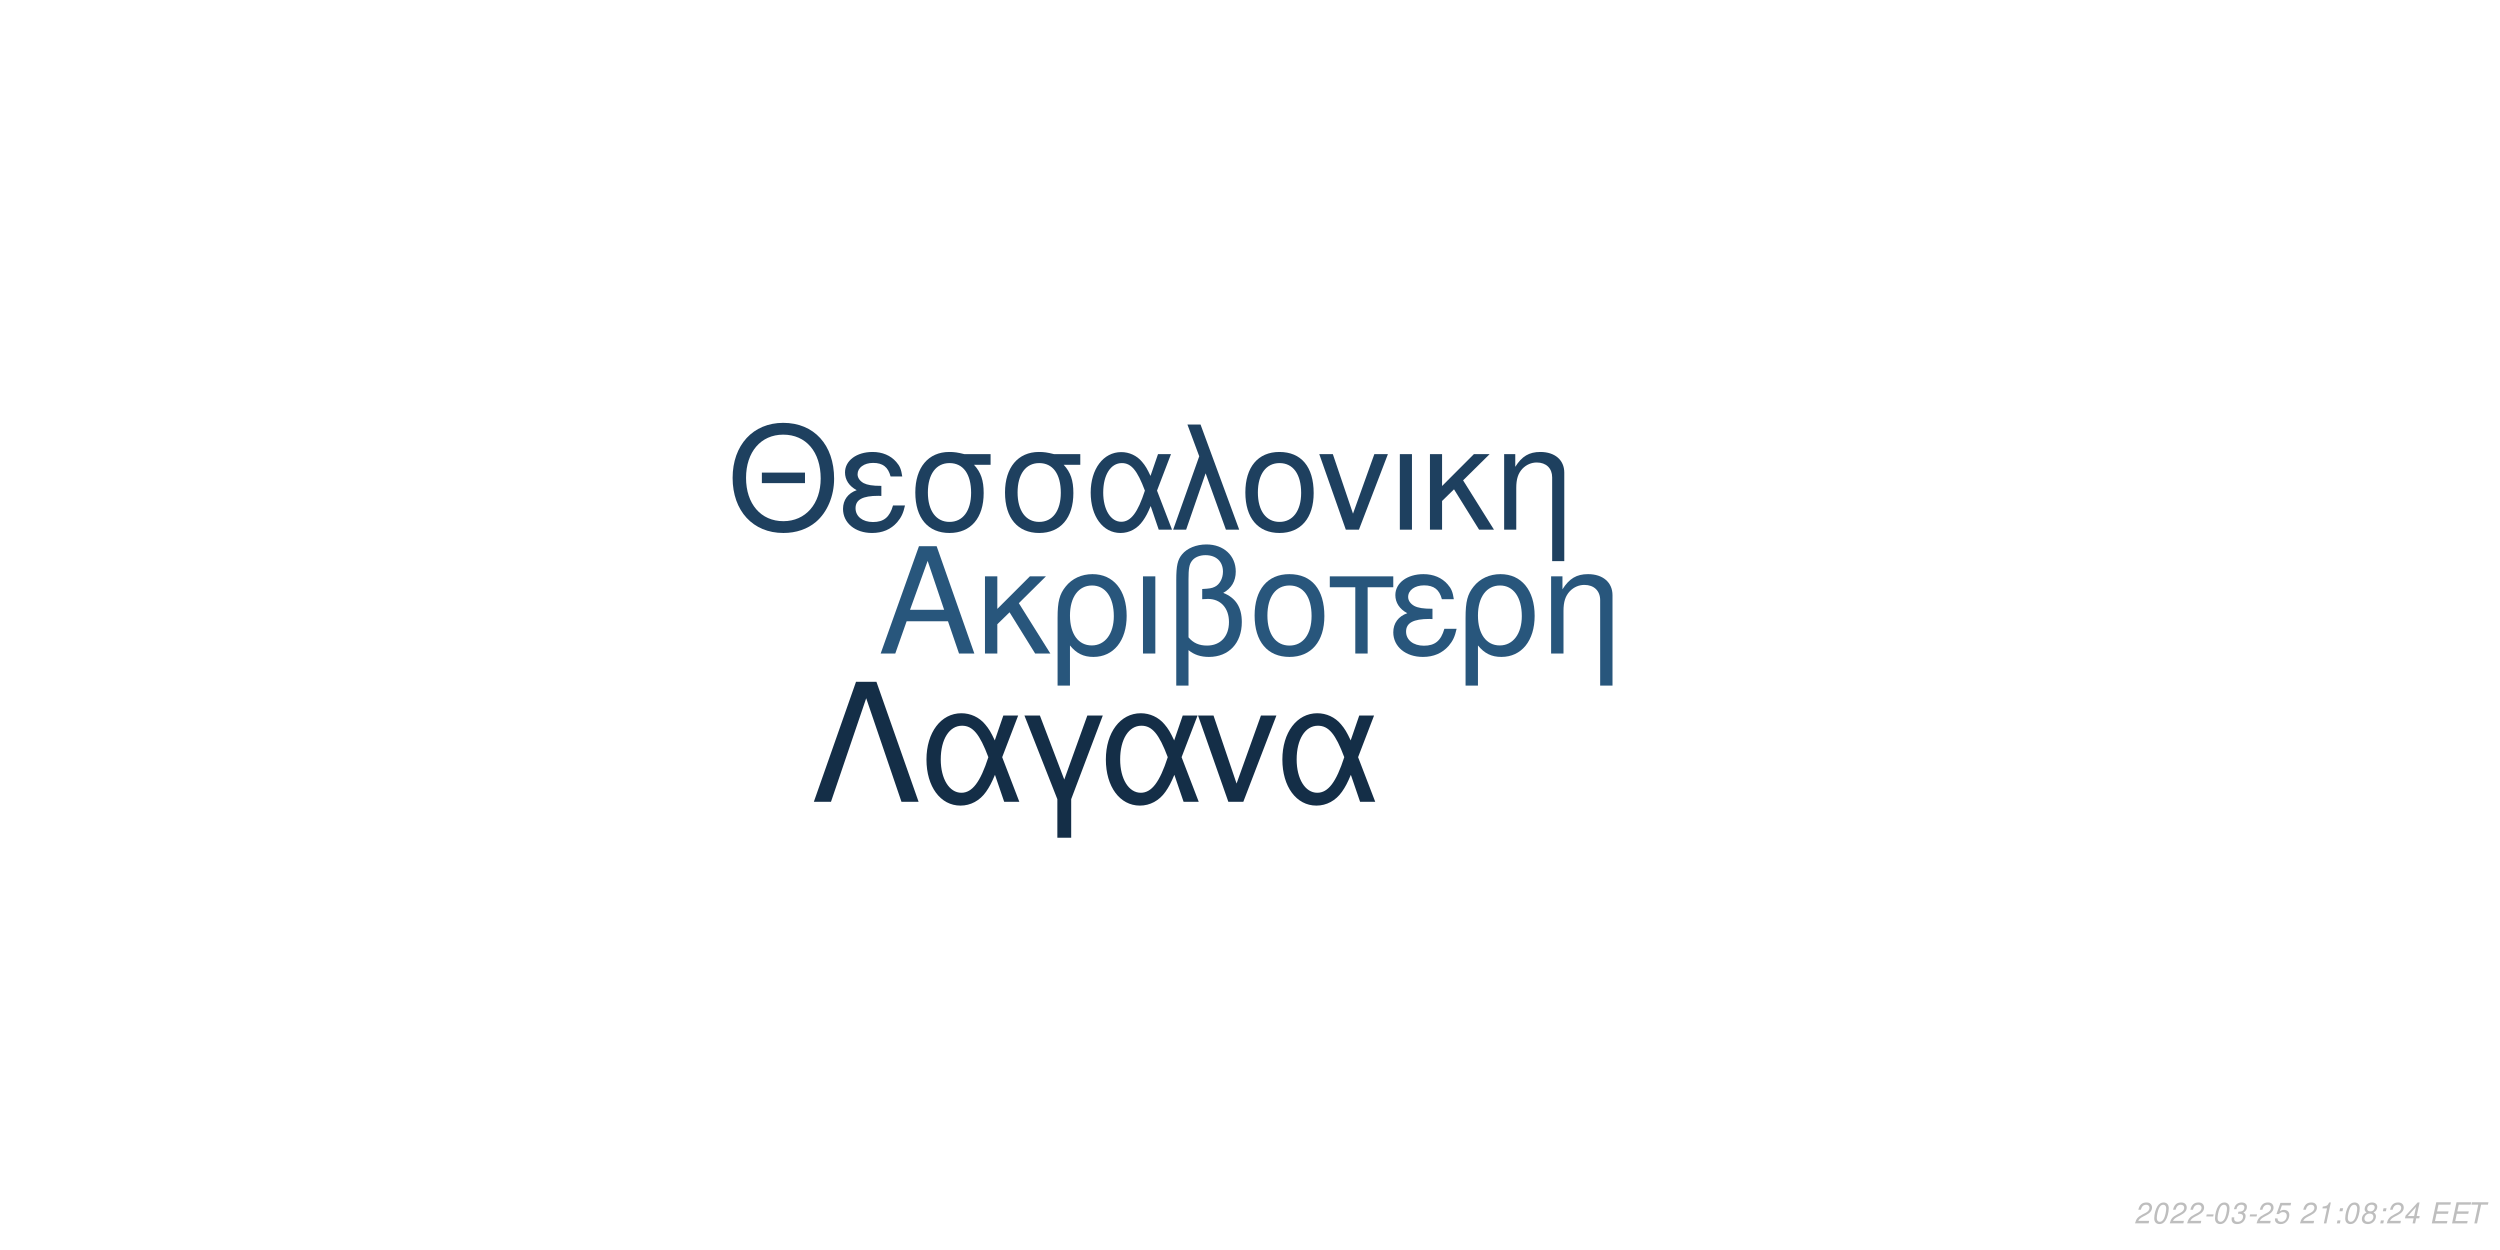
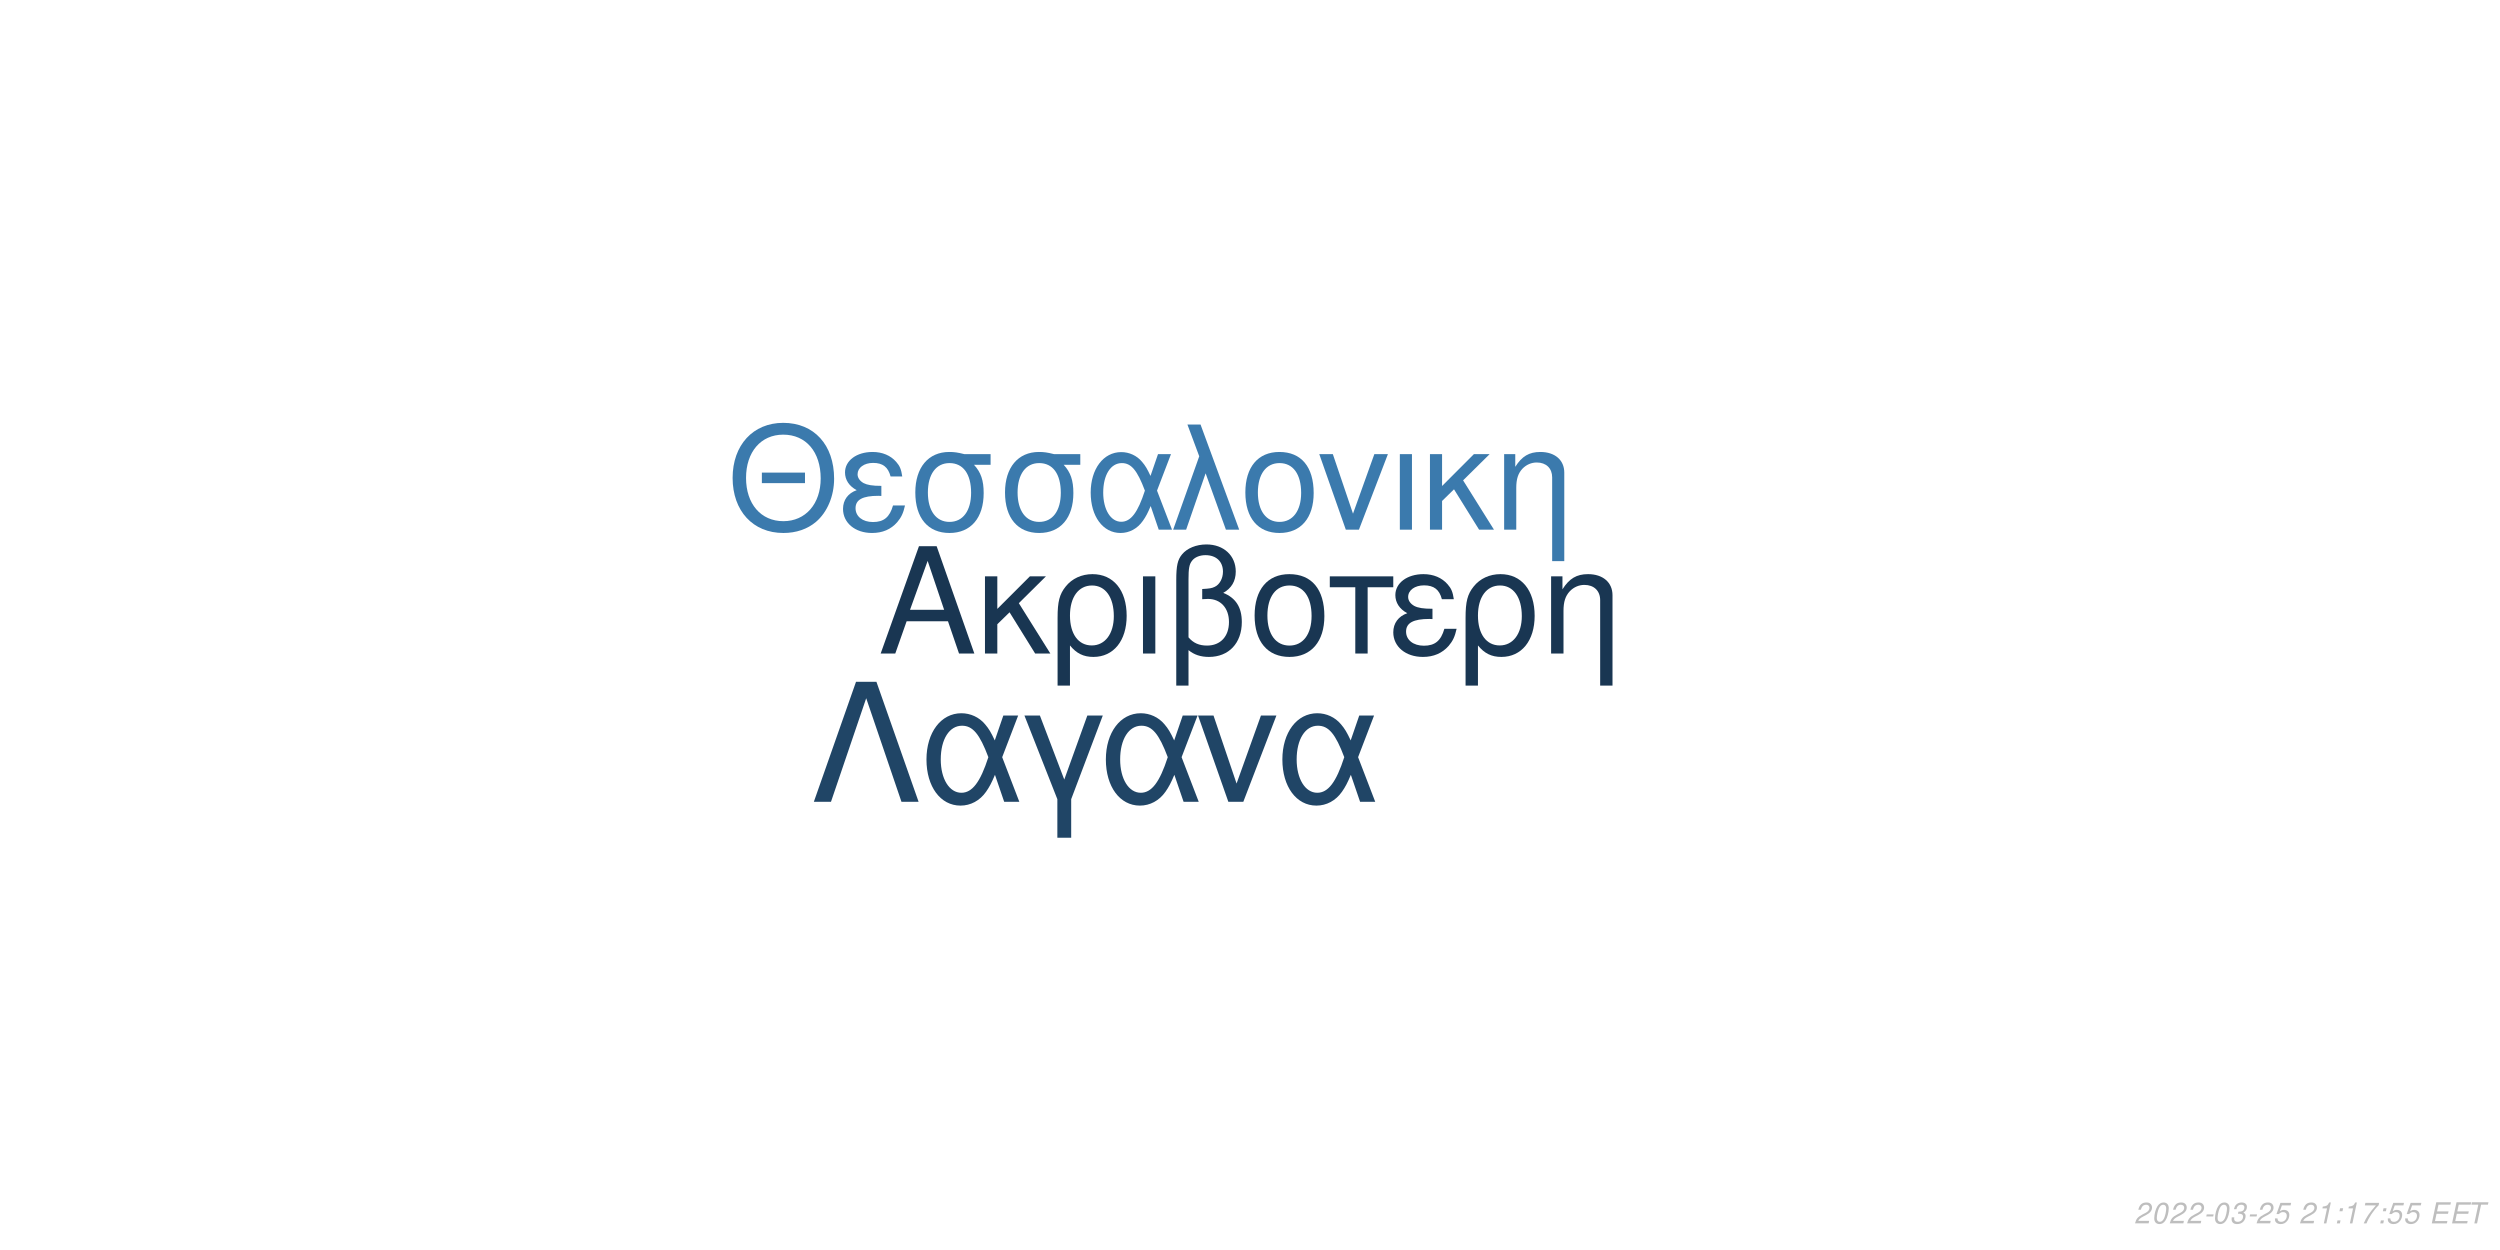
<svg xmlns="http://www.w3.org/2000/svg" xmlns:xlink="http://www.w3.org/1999/xlink" width="864pt" height="432pt" viewBox="0 0 864 432" version="1.1">
  <defs>
    <g>
      <symbol overflow="visible" id="glyph0-0">
        <path style="stroke:none;" d="" />
      </symbol>
      <symbol overflow="visible" id="glyph0-1">
        <path style="stroke:none;" d="M 24.125 -11.141 L 27.938 0 L 33.234 0 L 20.203 -37.094 L 14.094 -37.094 L 0.859 0 L 5.906 0 L 9.828 -11.141 Z M 22.797 -15.109 L 11 -15.109 L 17.094 -32.016 Z M 22.797 -15.109 " />
      </symbol>
      <symbol overflow="visible" id="glyph0-2">
        <path style="stroke:none;" d="M 7.172 -15.422 L 7.172 -26.672 L 2.906 -26.672 L 2.906 0 L 7.172 0 L 7.172 -10.125 L 11.406 -14.25 L 20.25 0 L 25.5 0 L 14.609 -17.406 L 23.969 -26.672 L 18.422 -26.672 Z M 7.172 -15.422 " />
      </symbol>
      <symbol overflow="visible" id="glyph0-3">
        <path style="stroke:none;" d="M 3 11.094 L 7.281 11.094 L 7.281 -2.797 C 9.516 -0.047 11.953 1.172 15.375 1.172 C 22.344 1.172 26.875 -4.422 26.875 -13.031 C 26.875 -21.891 22.297 -27.438 15.062 -27.438 C 11.297 -27.438 7.984 -25.906 5.797 -23.156 C 3.672 -20.516 3 -17.969 3 -12.359 Z M 14.906 -23.516 C 19.547 -23.516 22.438 -19.438 22.438 -12.922 C 22.438 -6.812 19.391 -2.797 14.812 -2.797 C 10.172 -2.797 7.281 -6.766 7.281 -13.125 C 7.281 -19.484 10.234 -23.516 14.906 -23.516 Z M 14.906 -23.516 " />
      </symbol>
      <symbol overflow="visible" id="glyph0-4">
        <path style="stroke:none;" d="M 3.516 0 L 7.781 0 L 7.781 -26.672 L 3.516 -26.672 Z M 3.516 0 " />
      </symbol>
      <symbol overflow="visible" id="glyph0-5">
        <path style="stroke:none;" d="M 4.016 11.094 L 8.25 11.094 L 8.25 -1.172 C 10.172 0.406 12.422 1.172 15.312 1.172 C 22.188 1.172 26.672 -3.609 26.672 -10.891 C 26.672 -15.984 24.578 -19.234 20.25 -20.969 C 23.109 -22.547 24.578 -25.031 24.578 -28.344 C 24.578 -33.844 20.406 -37.703 14.453 -37.703 C 10.938 -37.703 7.734 -36.391 6 -34.25 C 4.484 -32.422 4.016 -30.328 4.016 -25.391 Z M 8.25 -25.656 C 8.25 -29.359 8.5 -30.844 9.469 -32.062 C 10.375 -33.281 12.156 -34 14.094 -34 C 17.812 -34 20.156 -31.812 20.156 -28.297 C 20.156 -25.953 18.984 -23.812 17.297 -23.047 C 16.281 -22.547 15.469 -22.438 12.984 -22.297 L 12.984 -18.781 C 13.734 -18.828 14.344 -18.875 14.969 -18.875 C 19.344 -18.875 22.234 -15.719 22.234 -10.891 C 22.234 -5.906 19.281 -2.75 14.656 -2.75 C 11.953 -2.75 9.922 -3.609 8.25 -5.594 Z M 8.25 -25.656 " />
      </symbol>
      <symbol overflow="visible" id="glyph0-6">
        <path style="stroke:none;" d="M 14.094 -27.438 C 6.562 -27.438 2.094 -22.094 2.094 -13.125 C 2.094 -4.125 6.562 1.172 14.141 1.172 C 21.672 1.172 26.203 -4.172 26.203 -12.922 C 26.203 -22.188 21.828 -27.438 14.094 -27.438 Z M 14.141 -23.516 C 18.938 -23.516 21.781 -19.594 21.781 -12.984 C 21.781 -6.672 18.828 -2.75 14.141 -2.75 C 9.422 -2.75 6.516 -6.672 6.516 -13.125 C 6.516 -19.594 9.422 -23.516 14.141 -23.516 Z M 14.141 -23.516 " />
      </symbol>
      <symbol overflow="visible" id="glyph0-7">
        <path style="stroke:none;" d="M 7.891 0 L 12.156 0 L 12.156 -22.906 L 21.016 -22.906 L 21.016 -26.672 L -0.922 -26.672 L -0.922 -22.906 L 7.891 -22.906 Z M 7.891 0 " />
      </symbol>
      <symbol overflow="visible" id="glyph0-8">
        <path style="stroke:none;" d="M 14.562 -15.469 C 11.344 -15.469 9.562 -15.781 8.297 -16.438 C 6.922 -17.203 6.156 -18.328 6.156 -19.547 C 6.156 -21.891 8.453 -23.562 11.656 -23.562 C 15.062 -23.562 16.953 -22.094 17.812 -18.781 L 21.938 -18.781 C 21.578 -21.266 21.062 -22.5 19.797 -23.922 C 17.812 -26.203 14.906 -27.438 11.453 -27.438 C 5.797 -27.438 1.734 -24.375 1.734 -20.203 C 1.734 -17.609 3.156 -15.375 5.859 -13.938 C 2.797 -12.875 1.016 -10.484 1.016 -7.328 C 1.016 -2.391 5.297 1.172 11.25 1.172 C 14.969 1.172 17.906 -0.109 20.156 -2.641 C 21.578 -4.328 22.297 -5.797 22.906 -8.547 L 18.672 -8.547 C 17.5 -4.422 15.422 -2.703 11.609 -2.703 C 7.938 -2.703 5.438 -4.688 5.438 -7.578 C 5.438 -10.578 7.938 -11.953 13.484 -11.953 C 13.641 -11.953 14.094 -11.953 14.562 -11.906 Z M 14.562 -15.469 " />
      </symbol>
      <symbol overflow="visible" id="glyph0-9">
        <path style="stroke:none;" d="M 3.562 -26.672 L 3.562 0 L 7.844 0 L 7.844 -14.703 C 7.844 -17.906 8.5 -19.891 10.031 -21.531 C 11.406 -22.953 13.188 -23.719 15.062 -23.719 C 18.375 -23.719 20.516 -21.672 20.516 -18.469 L 20.516 11.094 L 24.781 11.094 L 24.781 -20.156 C 24.781 -24.578 21.469 -27.438 16.328 -27.438 C 12.359 -27.438 9.828 -25.906 7.484 -22.188 L 7.484 -26.672 Z M 3.562 -26.672 " />
      </symbol>
      <symbol overflow="visible" id="glyph1-0">
        <path style="stroke:none;" d="" />
      </symbol>
      <symbol overflow="visible" id="glyph1-1">
        <path style="stroke:none;" d="M 26.859 -19.734 L 11.953 -19.734 L 11.953 -16.094 L 26.859 -16.094 Z M 19.328 -36.922 C 8.922 -36.922 1.844 -29.25 1.844 -17.891 C 1.844 -6.484 8.875 1.141 19.391 1.141 C 23.812 1.141 27.703 -0.203 30.641 -2.688 C 34.578 -6.031 36.922 -11.656 36.922 -17.594 C 36.922 -29.297 30 -36.922 19.328 -36.922 Z M 19.328 -32.844 C 27.203 -32.844 32.281 -26.906 32.281 -17.688 C 32.281 -8.922 27.062 -2.938 19.391 -2.938 C 11.609 -2.938 6.484 -8.922 6.484 -17.891 C 6.484 -26.859 11.609 -32.844 19.328 -32.844 Z M 19.328 -32.844 " />
      </symbol>
      <symbol overflow="visible" id="glyph1-2">
        <path style="stroke:none;" d="M 14.25 -15.141 C 11.109 -15.141 9.375 -15.453 8.125 -16.094 C 6.781 -16.844 6.031 -17.938 6.031 -19.141 C 6.031 -21.422 8.266 -23.078 11.406 -23.078 C 14.75 -23.078 16.594 -21.625 17.438 -18.391 L 21.469 -18.391 C 21.125 -20.828 20.625 -22.031 19.391 -23.422 C 17.438 -25.656 14.594 -26.859 11.219 -26.859 C 5.688 -26.859 1.688 -23.875 1.688 -19.781 C 1.688 -17.234 3.094 -15.047 5.734 -13.656 C 2.734 -12.609 1 -10.266 1 -7.172 C 1 -2.344 5.188 1.141 11.016 1.141 C 14.656 1.141 17.547 -0.094 19.734 -2.594 C 21.125 -4.234 21.828 -5.688 22.422 -8.375 L 18.281 -8.375 C 17.141 -4.328 15.094 -2.641 11.359 -2.641 C 7.766 -2.641 5.328 -4.578 5.328 -7.422 C 5.328 -10.359 7.766 -11.703 13.203 -11.703 C 13.359 -11.703 13.797 -11.703 14.25 -11.656 Z M 14.25 -15.141 " />
      </symbol>
      <symbol overflow="visible" id="glyph1-3">
        <path style="stroke:none;" d="M 29 -26.109 L 19.938 -26.109 C 17.594 -26.703 16.438 -26.859 14.703 -26.859 C 7.469 -26.859 2.984 -21.469 2.984 -12.859 C 2.984 -4.031 7.375 1.141 14.797 1.141 C 22.172 1.141 26.609 -4.078 26.609 -12.656 C 26.609 -17.047 25.656 -19.828 23.266 -22.422 L 29 -22.422 Z M 14.797 -23.016 C 19.531 -23.016 22.266 -19.234 22.266 -12.75 C 22.266 -6.531 19.438 -2.688 14.797 -2.688 C 10.172 -2.688 7.328 -6.531 7.328 -12.859 C 7.328 -19.188 10.172 -23.016 14.797 -23.016 Z M 14.797 -23.016 " />
      </symbol>
      <symbol overflow="visible" id="glyph1-4">
        <path style="stroke:none;" d="M 29.344 -26.109 L 24.859 -26.109 L 22.266 -18.578 C 21.125 -21.031 20.484 -22.125 19.328 -23.469 C 17.547 -25.609 14.906 -26.812 12.156 -26.812 C 5.984 -26.812 1.594 -20.984 1.594 -12.812 C 1.594 -4.578 5.828 1.141 11.906 1.141 C 14.953 1.141 17.734 -0.344 19.625 -3.047 C 20.672 -4.531 21.281 -5.688 22.328 -8.172 L 25.109 0 L 29.703 0 L 24.516 -13.5 Z M 20.328 -13.5 C 17.891 -5.922 15.453 -2.734 12.156 -2.734 C 8.516 -2.734 5.922 -6.922 5.922 -12.812 C 5.922 -18.938 8.516 -23.016 12.359 -23.016 C 15.594 -23.016 17.688 -20.531 20.328 -13.5 Z M 20.328 -13.5 " />
      </symbol>
      <symbol overflow="visible" id="glyph1-5">
        <path style="stroke:none;" d="M 1.094 0 L 5.578 0 L 12.312 -19.484 L 19.328 0 L 23.922 0 L 10.562 -36.328 L 6.031 -36.328 L 10.109 -25.359 Z M 1.094 0 " />
      </symbol>
      <symbol overflow="visible" id="glyph1-6">
        <path style="stroke:none;" d="M 13.797 -26.859 C 6.422 -26.859 2.047 -21.625 2.047 -12.859 C 2.047 -4.031 6.422 1.141 13.859 1.141 C 21.234 1.141 25.656 -4.078 25.656 -12.656 C 25.656 -21.719 21.375 -26.859 13.797 -26.859 Z M 13.859 -23.016 C 18.531 -23.016 21.328 -19.188 21.328 -12.703 C 21.328 -6.531 18.438 -2.688 13.859 -2.688 C 9.219 -2.688 6.375 -6.531 6.375 -12.859 C 6.375 -19.188 9.219 -23.016 13.859 -23.016 Z M 13.859 -23.016 " />
      </symbol>
      <symbol overflow="visible" id="glyph1-7">
        <path style="stroke:none;" d="M 14.297 0 L 24.312 -26.109 L 19.625 -26.109 L 12.25 -5.531 L 5.281 -26.109 L 0.594 -26.109 L 9.766 0 Z M 14.297 0 " />
      </symbol>
      <symbol overflow="visible" id="glyph1-8">
        <path style="stroke:none;" d="M 3.438 0 L 7.625 0 L 7.625 -26.109 L 3.438 -26.109 Z M 3.438 0 " />
      </symbol>
      <symbol overflow="visible" id="glyph1-9">
        <path style="stroke:none;" d="M 7.031 -15.094 L 7.031 -26.109 L 2.844 -26.109 L 2.844 0 L 7.031 0 L 7.031 -9.922 L 11.156 -13.953 L 19.828 0 L 24.969 0 L 14.297 -17.047 L 23.469 -26.109 L 18.031 -26.109 Z M 7.031 -15.094 " />
      </symbol>
      <symbol overflow="visible" id="glyph1-10">
        <path style="stroke:none;" d="M 3.484 -26.109 L 3.484 0 L 7.672 0 L 7.672 -14.406 C 7.672 -17.547 8.328 -19.484 9.812 -21.078 C 11.156 -22.469 12.906 -23.219 14.75 -23.219 C 17.984 -23.219 20.078 -21.234 20.078 -18.094 L 20.078 10.859 L 24.266 10.859 L 24.266 -19.734 C 24.266 -24.062 21.031 -26.859 16 -26.859 C 12.109 -26.859 9.609 -25.359 7.328 -21.719 L 7.328 -26.109 Z M 3.484 -26.109 " />
      </symbol>
      <symbol overflow="visible" id="glyph2-0">
        <path style="stroke:none;" d="" />
      </symbol>
      <symbol overflow="visible" id="glyph2-1">
        <path style="stroke:none;" d="M 22.531 -41.484 L 15.484 -41.484 L 0.906 0 L 6.828 0 L 19 -35.797 L 31.188 0 L 37.109 0 Z M 22.531 -41.484 " />
      </symbol>
      <symbol overflow="visible" id="glyph2-2">
        <path style="stroke:none;" d="M 33.516 -29.812 L 28.391 -29.812 L 25.438 -21.219 C 24.125 -24.016 23.391 -25.266 22.078 -26.797 C 20.031 -29.25 17.016 -30.609 13.891 -30.609 C 6.828 -30.609 1.828 -23.953 1.828 -14.625 C 1.828 -5.234 6.656 1.312 13.594 1.312 C 17.078 1.312 20.266 -0.391 22.422 -3.469 C 23.609 -5.172 24.297 -6.484 25.5 -9.328 L 28.688 0 L 33.922 0 L 28 -15.422 Z M 23.219 -15.422 C 20.422 -6.766 17.641 -3.125 13.891 -3.125 C 9.734 -3.125 6.766 -7.906 6.766 -14.625 C 6.766 -21.625 9.734 -26.297 14.109 -26.297 C 17.812 -26.297 20.203 -23.453 23.219 -15.422 Z M 23.219 -15.422 " />
      </symbol>
      <symbol overflow="visible" id="glyph2-3">
        <path style="stroke:none;" d="M 12.062 12.406 L 16.844 12.406 L 16.844 -0.906 L 27.766 -29.812 L 22.422 -29.812 L 14.453 -7.688 L 6.031 -29.812 L 0.688 -29.812 L 12.062 -0.906 Z M 12.062 12.406 " />
      </symbol>
      <symbol overflow="visible" id="glyph2-4">
        <path style="stroke:none;" d="M 16.328 0 L 27.766 -29.812 L 22.422 -29.812 L 14 -6.312 L 6.031 -29.812 L 0.688 -29.812 L 11.156 0 Z M 16.328 0 " />
      </symbol>
      <symbol overflow="visible" id="glyph3-0">
        <path style="stroke:none;" d="" />
      </symbol>
      <symbol overflow="visible" id="glyph3-1">
        <path style="stroke:none;" d="M 5.234 -0.875 L 1.469 -0.875 C 1.641 -1.375 2.203 -1.891 3.109 -2.344 L 4.234 -2.938 C 5.562 -3.625 6.219 -4.469 6.219 -5.484 C 6.219 -5.938 6.062 -6.359 5.797 -6.656 C 5.469 -7.047 4.984 -7.234 4.312 -7.234 C 2.766 -7.234 1.891 -6.453 1.484 -4.734 L 2.375 -4.734 C 2.484 -5.188 2.609 -5.484 2.797 -5.75 C 3.094 -6.203 3.609 -6.453 4.188 -6.453 C 4.891 -6.453 5.344 -6.031 5.344 -5.375 C 5.344 -4.703 4.859 -4.094 4.016 -3.656 L 2.984 -3.125 C 1.234 -2.188 0.797 -1.656 0.344 -0.016 L 5.047 -0.016 Z M 5.234 -0.875 " />
      </symbol>
      <symbol overflow="visible" id="glyph3-2">
        <path style="stroke:none;" d="M 4.203 -7.234 C 3.375 -7.234 2.688 -6.812 2.125 -5.984 C 1.484 -5.047 0.984 -3.188 0.984 -1.734 C 0.984 -1.109 1.172 -0.562 1.484 -0.266 C 1.797 0.047 2.281 0.234 2.766 0.234 C 3.625 0.234 4.281 -0.156 4.859 -1.016 C 5.516 -1.953 6 -3.797 6 -5.266 C 6 -6.5 5.328 -7.234 4.203 -7.234 Z M 4.094 -6.453 C 4.734 -6.453 5.125 -5.984 5.125 -5.156 C 5.125 -4.203 4.781 -2.625 4.406 -1.812 C 3.984 -0.938 3.516 -0.547 2.875 -0.547 C 2.25 -0.547 1.875 -1.031 1.875 -1.828 C 1.875 -2.797 2.203 -4.344 2.594 -5.203 C 2.984 -6.047 3.453 -6.453 4.094 -6.453 Z M 4.094 -6.453 " />
      </symbol>
      <symbol overflow="visible" id="glyph3-3">
        <path style="stroke:none;" d="M 3.516 -3.125 L 1.125 -3.125 L 0.969 -2.406 L 3.359 -2.406 Z M 3.516 -3.125 " />
      </symbol>
      <symbol overflow="visible" id="glyph3-4">
        <path style="stroke:none;" d="M 2.922 -3.312 C 3.125 -3.344 3.234 -3.344 3.375 -3.344 C 4.203 -3.344 4.688 -3 4.688 -2.406 C 4.688 -1.312 3.906 -0.547 2.781 -0.547 C 2.047 -0.547 1.594 -0.938 1.594 -1.562 C 1.594 -1.719 1.609 -1.844 1.656 -2.094 L 0.766 -2.094 C 0.734 -1.797 0.719 -1.641 0.719 -1.469 C 0.719 -0.375 1.406 0.234 2.641 0.234 C 3.547 0.234 4.297 -0.078 4.812 -0.656 C 5.266 -1.156 5.562 -1.875 5.562 -2.547 C 5.562 -3.125 5.344 -3.453 4.797 -3.734 C 5.641 -4.234 6.016 -4.844 6.016 -5.734 C 6.016 -6.656 5.312 -7.234 4.203 -7.234 C 3.375 -7.234 2.672 -6.938 2.188 -6.375 C 1.891 -6.031 1.703 -5.641 1.516 -4.906 L 2.391 -4.906 C 2.5 -5.359 2.594 -5.594 2.734 -5.812 C 3.047 -6.234 3.516 -6.453 4.078 -6.453 C 4.734 -6.453 5.141 -6.125 5.141 -5.578 C 5.141 -5.188 5.016 -4.797 4.797 -4.547 C 4.516 -4.234 4 -4.062 3.266 -4.062 L 3.078 -4.062 Z M 2.922 -3.312 " />
      </symbol>
      <symbol overflow="visible" id="glyph3-5">
        <path style="stroke:none;" d="M 6.297 -7.094 L 2.594 -7.094 L 1.234 -3.234 L 2.047 -3.234 C 2.656 -3.766 2.938 -3.906 3.531 -3.906 C 4.328 -3.906 4.797 -3.453 4.797 -2.688 C 4.797 -1.438 3.969 -0.547 2.828 -0.547 C 2.031 -0.547 1.609 -0.938 1.578 -1.734 L 0.703 -1.734 L 0.703 -1.516 C 0.703 -0.938 0.844 -0.547 1.188 -0.266 C 1.562 0.062 2.078 0.234 2.703 0.234 C 3.656 0.234 4.391 -0.156 4.984 -0.922 C 5.422 -1.5 5.672 -2.234 5.672 -2.953 C 5.672 -4 4.938 -4.672 3.812 -4.672 C 3.328 -4.672 2.906 -4.547 2.406 -4.234 L 3.109 -6.219 L 6.109 -6.219 Z M 6.297 -7.094 " />
      </symbol>
      <symbol overflow="visible" id="glyph3-6">
        <path style="stroke:none;" d="" />
      </symbol>
      <symbol overflow="visible" id="glyph3-7">
        <path style="stroke:none;" d="M 3.703 -5.188 L 2.594 0 L 3.469 0 L 5.016 -7.234 L 4.438 -7.234 C 3.906 -6.156 3.688 -6.016 2.234 -5.812 L 2.109 -5.188 Z M 3.703 -5.188 " />
      </symbol>
      <symbol overflow="visible" id="glyph3-8">
        <path style="stroke:none;" d="M 2.359 -1.031 L 1.312 -1.031 L 1.094 0 L 2.141 0 Z M 3.266 -5.234 L 2.219 -5.234 L 2 -4.203 L 3.047 -4.203 Z M 3.266 -5.234 " />
      </symbol>
      <symbol overflow="visible" id="glyph3-9">
-         <path style="stroke:none;" d="M 4.766 -3.797 C 5.078 -3.969 5.234 -4.078 5.438 -4.234 C 5.812 -4.594 6.062 -5.172 6.062 -5.734 C 6.062 -6.625 5.344 -7.234 4.266 -7.234 C 2.812 -7.234 1.703 -6.219 1.703 -4.875 C 1.703 -4.406 1.875 -4.125 2.359 -3.812 C 1.297 -3.312 0.75 -2.516 0.75 -1.469 C 0.75 -0.438 1.547 0.234 2.812 0.234 C 3.656 0.234 4.359 -0.094 4.938 -0.734 C 5.359 -1.234 5.609 -1.859 5.609 -2.438 C 5.609 -3.047 5.312 -3.516 4.766 -3.797 Z M 4.109 -6.453 C 4.797 -6.453 5.188 -6.125 5.188 -5.578 C 5.188 -5.266 5.062 -4.922 4.859 -4.672 C 4.562 -4.312 4.188 -4.156 3.656 -4.156 C 2.984 -4.156 2.594 -4.453 2.594 -4.984 C 2.594 -5.859 3.203 -6.453 4.109 -6.453 Z M 3.453 -3.406 C 4.234 -3.406 4.734 -2.984 4.734 -2.312 C 4.734 -1.312 3.922 -0.547 2.875 -0.547 C 2.125 -0.547 1.625 -0.969 1.625 -1.625 C 1.625 -2.609 2.438 -3.406 3.453 -3.406 Z M 3.453 -3.406 " />
+         <path style="stroke:none;" d="M 6.703 -7.094 L 1.953 -7.094 L 1.766 -6.219 L 5.594 -6.219 C 3.344 -3.688 2.266 -2.109 1.375 0 L 2.344 0 C 3.031 -1.906 4.828 -4.594 6.547 -6.281 Z M 6.703 -7.094 " />
      </symbol>
      <symbol overflow="visible" id="glyph3-10">
-         <path style="stroke:none;" d="M 3.625 -1.75 L 3.266 0 L 4.141 0 L 4.516 -1.75 L 5.562 -1.75 L 5.734 -2.531 L 4.688 -2.531 L 5.688 -7.234 L 5.016 -7.234 L 0.844 -2.672 L 0.641 -1.75 Z M 3.797 -2.531 L 1.594 -2.531 L 4.469 -5.703 Z M 3.797 -2.531 " />
+         <path style="stroke:none;" d="M 2.547 -3.312 L 6.5 -3.312 L 6.688 -4.141 L 2.719 -4.141 L 3.219 -6.469 L 7.344 -6.469 L 7.516 -7.297 L 2.453 -7.297 L 0.906 0 L 6.125 0 L 6.297 -0.812 L 2.016 -0.812 Z M 2.547 -3.312 " />
      </symbol>
      <symbol overflow="visible" id="glyph3-11">
-         <path style="stroke:none;" d="M 2.547 -3.312 L 6.5 -3.312 L 6.688 -4.141 L 2.719 -4.141 L 3.219 -6.469 L 7.344 -6.469 L 7.516 -7.297 L 2.453 -7.297 L 0.906 0 L 6.125 0 L 6.297 -0.812 L 2.016 -0.812 Z M 2.547 -3.312 " />
-       </symbol>
-       <symbol overflow="visible" id="glyph3-12">
        <path style="stroke:none;" d="M 4.938 -6.469 L 7.312 -6.469 L 7.484 -7.297 L 1.75 -7.297 L 1.578 -6.469 L 3.984 -6.469 L 2.609 0 L 3.547 0 Z M 4.938 -6.469 " />
      </symbol>
    </g>
  </defs>
  <g id="surface1">
    <rect x="0" y="0" width="864" height="432" style="fill:rgb(100%,100%,100%);fill-opacity:1;stroke:none;" />
-     <g style="fill:rgb(15.686%,33.725%,48.627%);fill-opacity:1;">
+     <g style="fill:rgb(9.804%,21.176%,32.157%);fill-opacity:1;">
      <use xlink:href="#glyph0-1" x="303.5" y="225.861" />
      <use xlink:href="#glyph0-2" x="337.5" y="225.861" />
      <use xlink:href="#glyph0-3" x="362.5" y="225.861" />
      <use xlink:href="#glyph0-4" x="391.5" y="225.861" />
      <use xlink:href="#glyph0-5" x="402.5" y="225.861" />
      <use xlink:href="#glyph0-6" x="431.5" y="225.861" />
      <use xlink:href="#glyph0-7" x="460.5" y="225.861" />
      <use xlink:href="#glyph0-8" x="480.5" y="225.861" />
      <use xlink:href="#glyph0-3" x="503.5" y="225.861" />
      <use xlink:href="#glyph0-9" x="532.5" y="225.861" />
    </g>
-     <g style="fill:rgb(11.765%,25.098%,37.255%);fill-opacity:1;">
+     <g style="fill:rgb(23.137%,47.843%,67.843%);fill-opacity:1;">
      <use xlink:href="#glyph1-1" x="251.348" y="183.058" />
      <use xlink:href="#glyph1-2" x="290.348" y="183.058" />
      <use xlink:href="#glyph1-3" x="313.348" y="183.058" />
      <use xlink:href="#glyph1-3" x="344.348" y="183.058" />
      <use xlink:href="#glyph1-4" x="375.348" y="183.058" />
      <use xlink:href="#glyph1-5" x="404.348" y="183.058" />
      <use xlink:href="#glyph1-6" x="428.348" y="183.058" />
      <use xlink:href="#glyph1-7" x="455.348" y="183.058" />
      <use xlink:href="#glyph1-8" x="480.348" y="183.058" />
      <use xlink:href="#glyph1-9" x="491.348" y="183.058" />
      <use xlink:href="#glyph1-10" x="516.348" y="183.058" />
    </g>
-     <g style="fill:rgb(7.843%,18.039%,27.843%);fill-opacity:1;">
+     <g style="fill:rgb(12.549%,27.059%,40%);fill-opacity:1;">
      <use xlink:href="#glyph2-1" x="280.359" y="277.105" />
      <use xlink:href="#glyph2-2" x="318.359" y="277.105" />
      <use xlink:href="#glyph2-3" x="353.359" y="277.105" />
      <use xlink:href="#glyph2-2" x="380.359" y="277.105" />
      <use xlink:href="#glyph2-4" x="413.359" y="277.105" />
      <use xlink:href="#glyph2-2" x="441.359" y="277.105" />
    </g>
    <g style="fill:rgb(74.51%,74.51%,74.51%);fill-opacity:1;">
      <use xlink:href="#glyph3-1" x="737.52" y="422.81" />
      <use xlink:href="#glyph3-2" x="743.52" y="422.81" />
      <use xlink:href="#glyph3-1" x="749.52" y="422.81" />
      <use xlink:href="#glyph3-1" x="755.52" y="422.81" />
      <use xlink:href="#glyph3-3" x="761.52" y="422.81" />
      <use xlink:href="#glyph3-2" x="764.52" y="422.81" />
      <use xlink:href="#glyph3-4" x="770.52" y="422.81" />
      <use xlink:href="#glyph3-3" x="776.52" y="422.81" />
      <use xlink:href="#glyph3-1" x="779.52" y="422.81" />
      <use xlink:href="#glyph3-5" x="785.52" y="422.81" />
      <use xlink:href="#glyph3-6" x="791.52" y="422.81" />
      <use xlink:href="#glyph3-1" x="794.52" y="422.81" />
      <use xlink:href="#glyph3-7" x="800.52" y="422.81" />
      <use xlink:href="#glyph3-8" x="806.52" y="422.81" />
-       <use xlink:href="#glyph3-2" x="809.52" y="422.81" />
+       <use xlink:href="#glyph3-7" x="809.52" y="422.81" />
      <use xlink:href="#glyph3-9" x="815.52" y="422.81" />
      <use xlink:href="#glyph3-8" x="821.52" y="422.81" />
-       <use xlink:href="#glyph3-1" x="824.52" y="422.81" />
-       <use xlink:href="#glyph3-10" x="830.52" y="422.81" />
+       <use xlink:href="#glyph3-5" x="824.52" y="422.81" />
+       <use xlink:href="#glyph3-5" x="830.52" y="422.81" />
      <use xlink:href="#glyph3-6" x="836.52" y="422.81" />
-       <use xlink:href="#glyph3-11" x="839.52" y="422.81" />
-       <use xlink:href="#glyph3-11" x="846.52" y="422.81" />
-       <use xlink:href="#glyph3-12" x="852.52" y="422.81" />
+       <use xlink:href="#glyph3-10" x="839.52" y="422.81" />
+       <use xlink:href="#glyph3-10" x="846.52" y="422.81" />
+       <use xlink:href="#glyph3-11" x="852.52" y="422.81" />
    </g>
  </g>
</svg>
